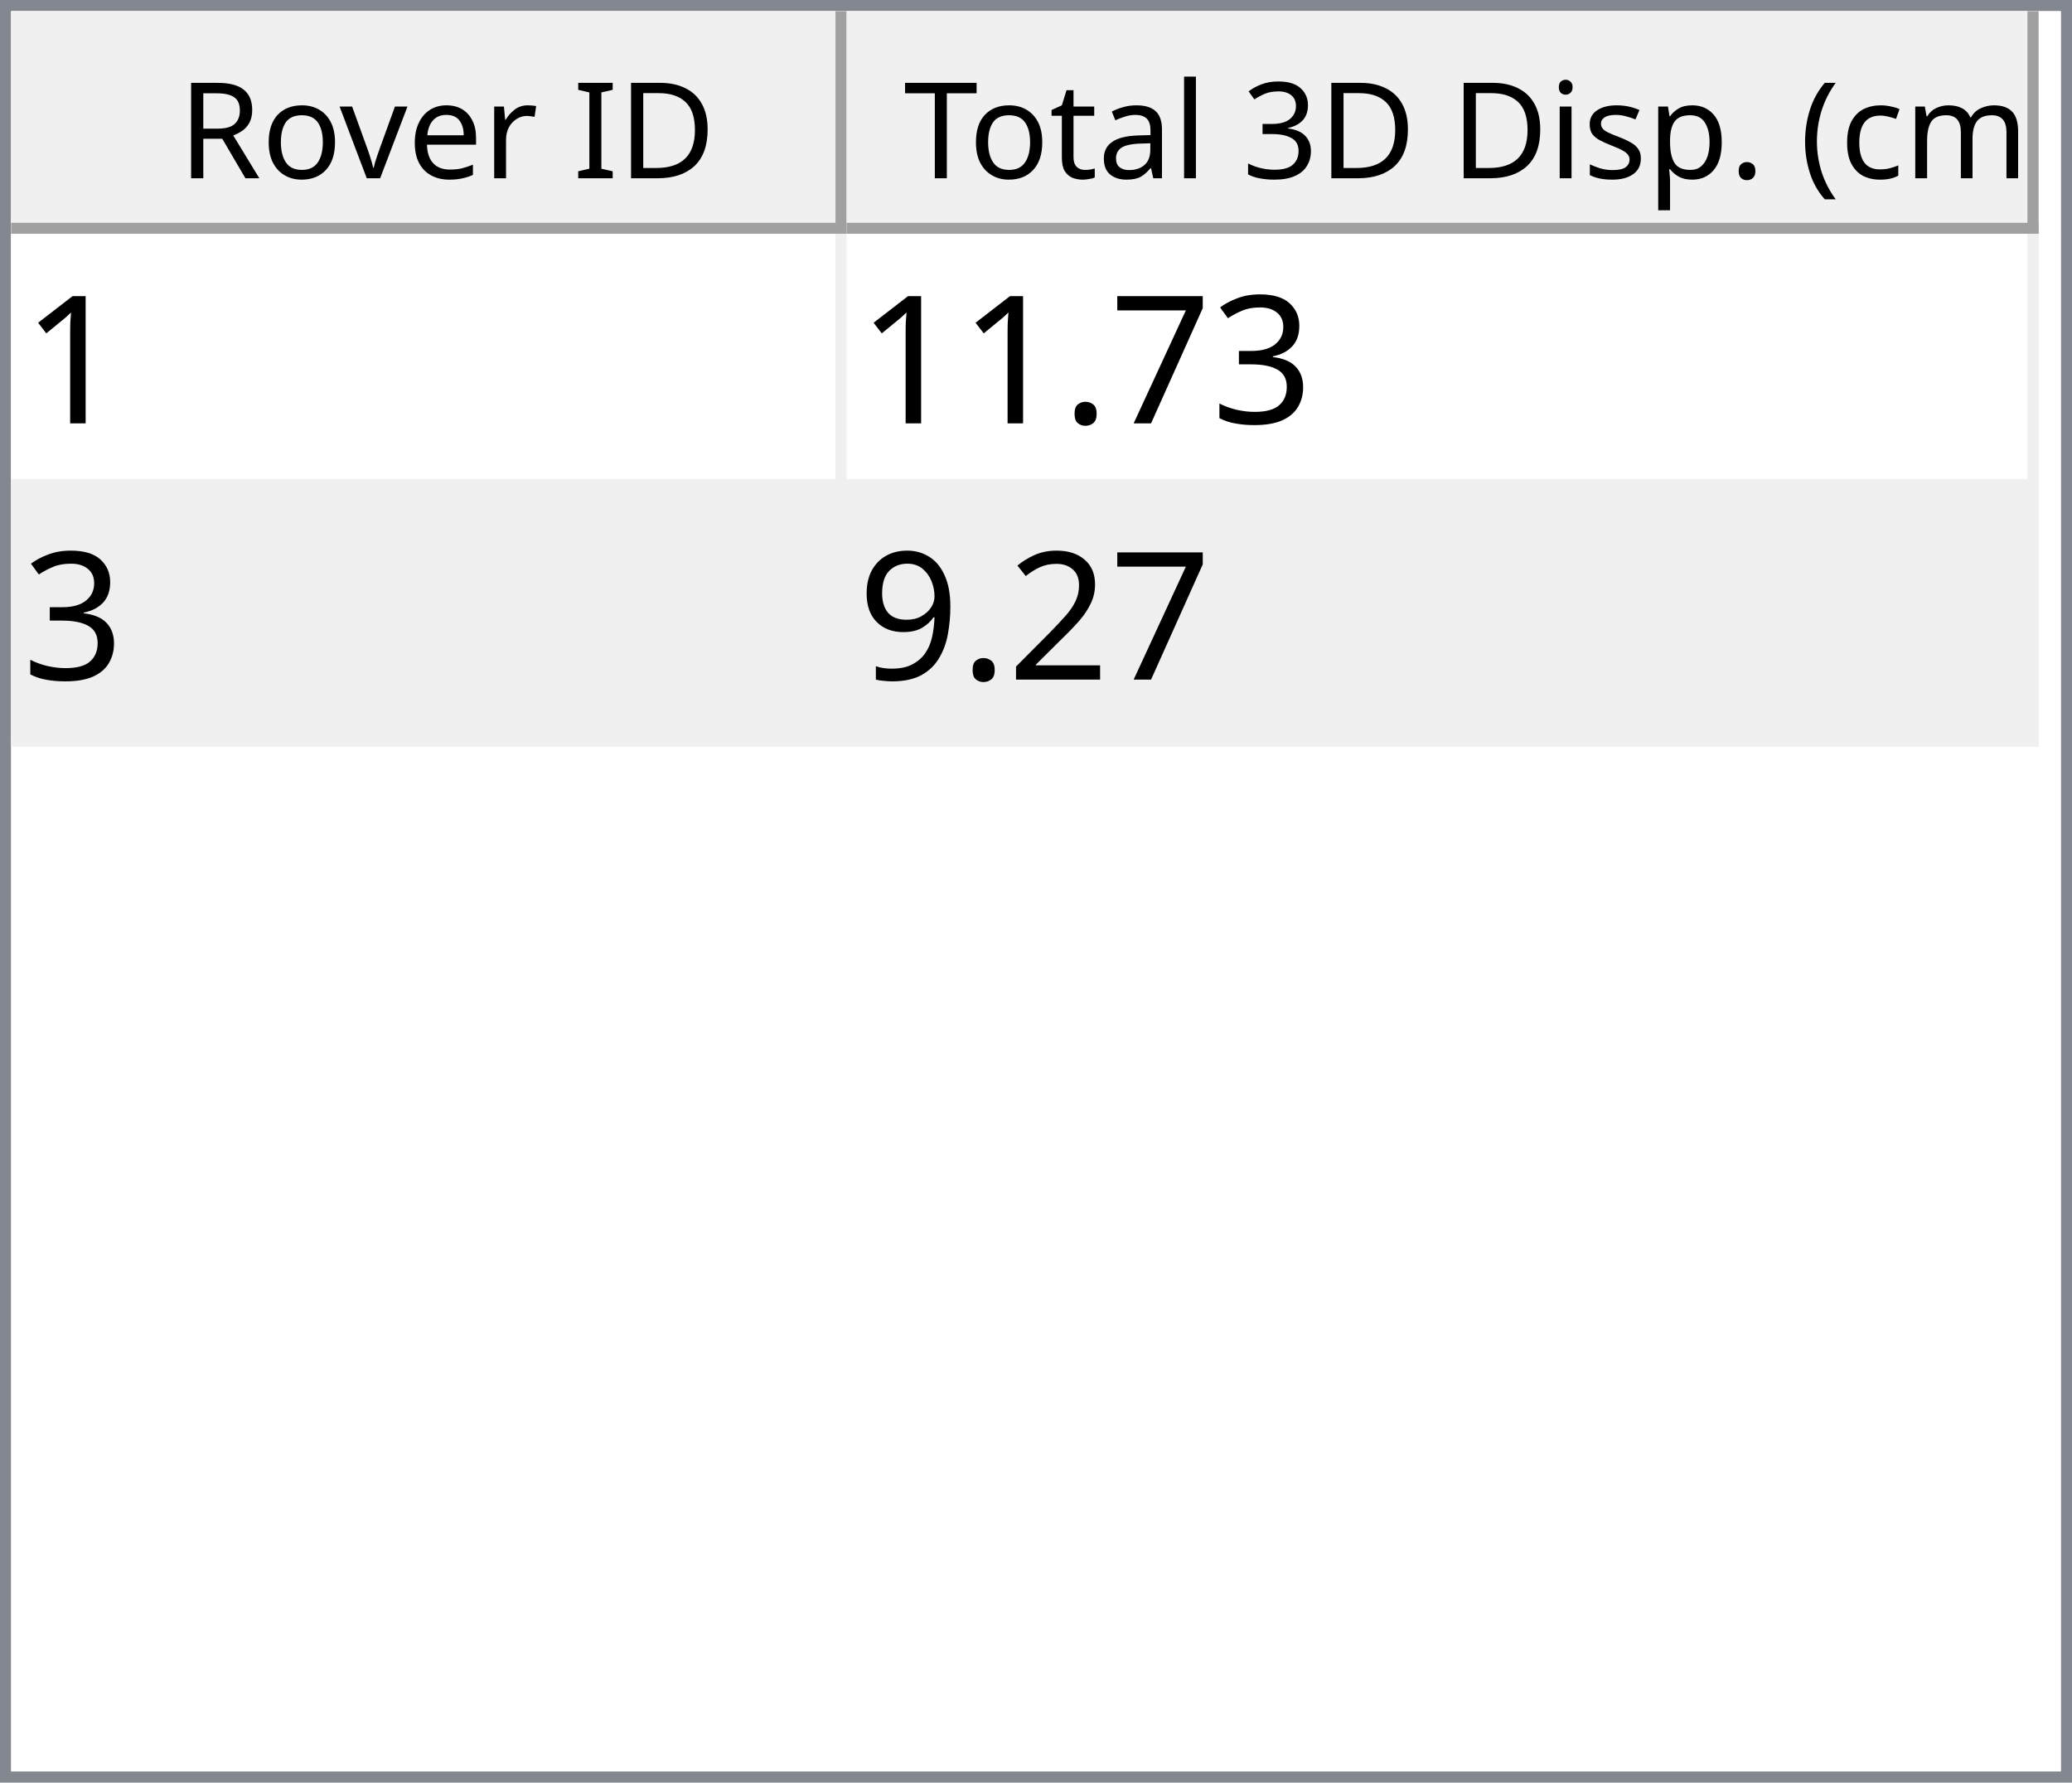
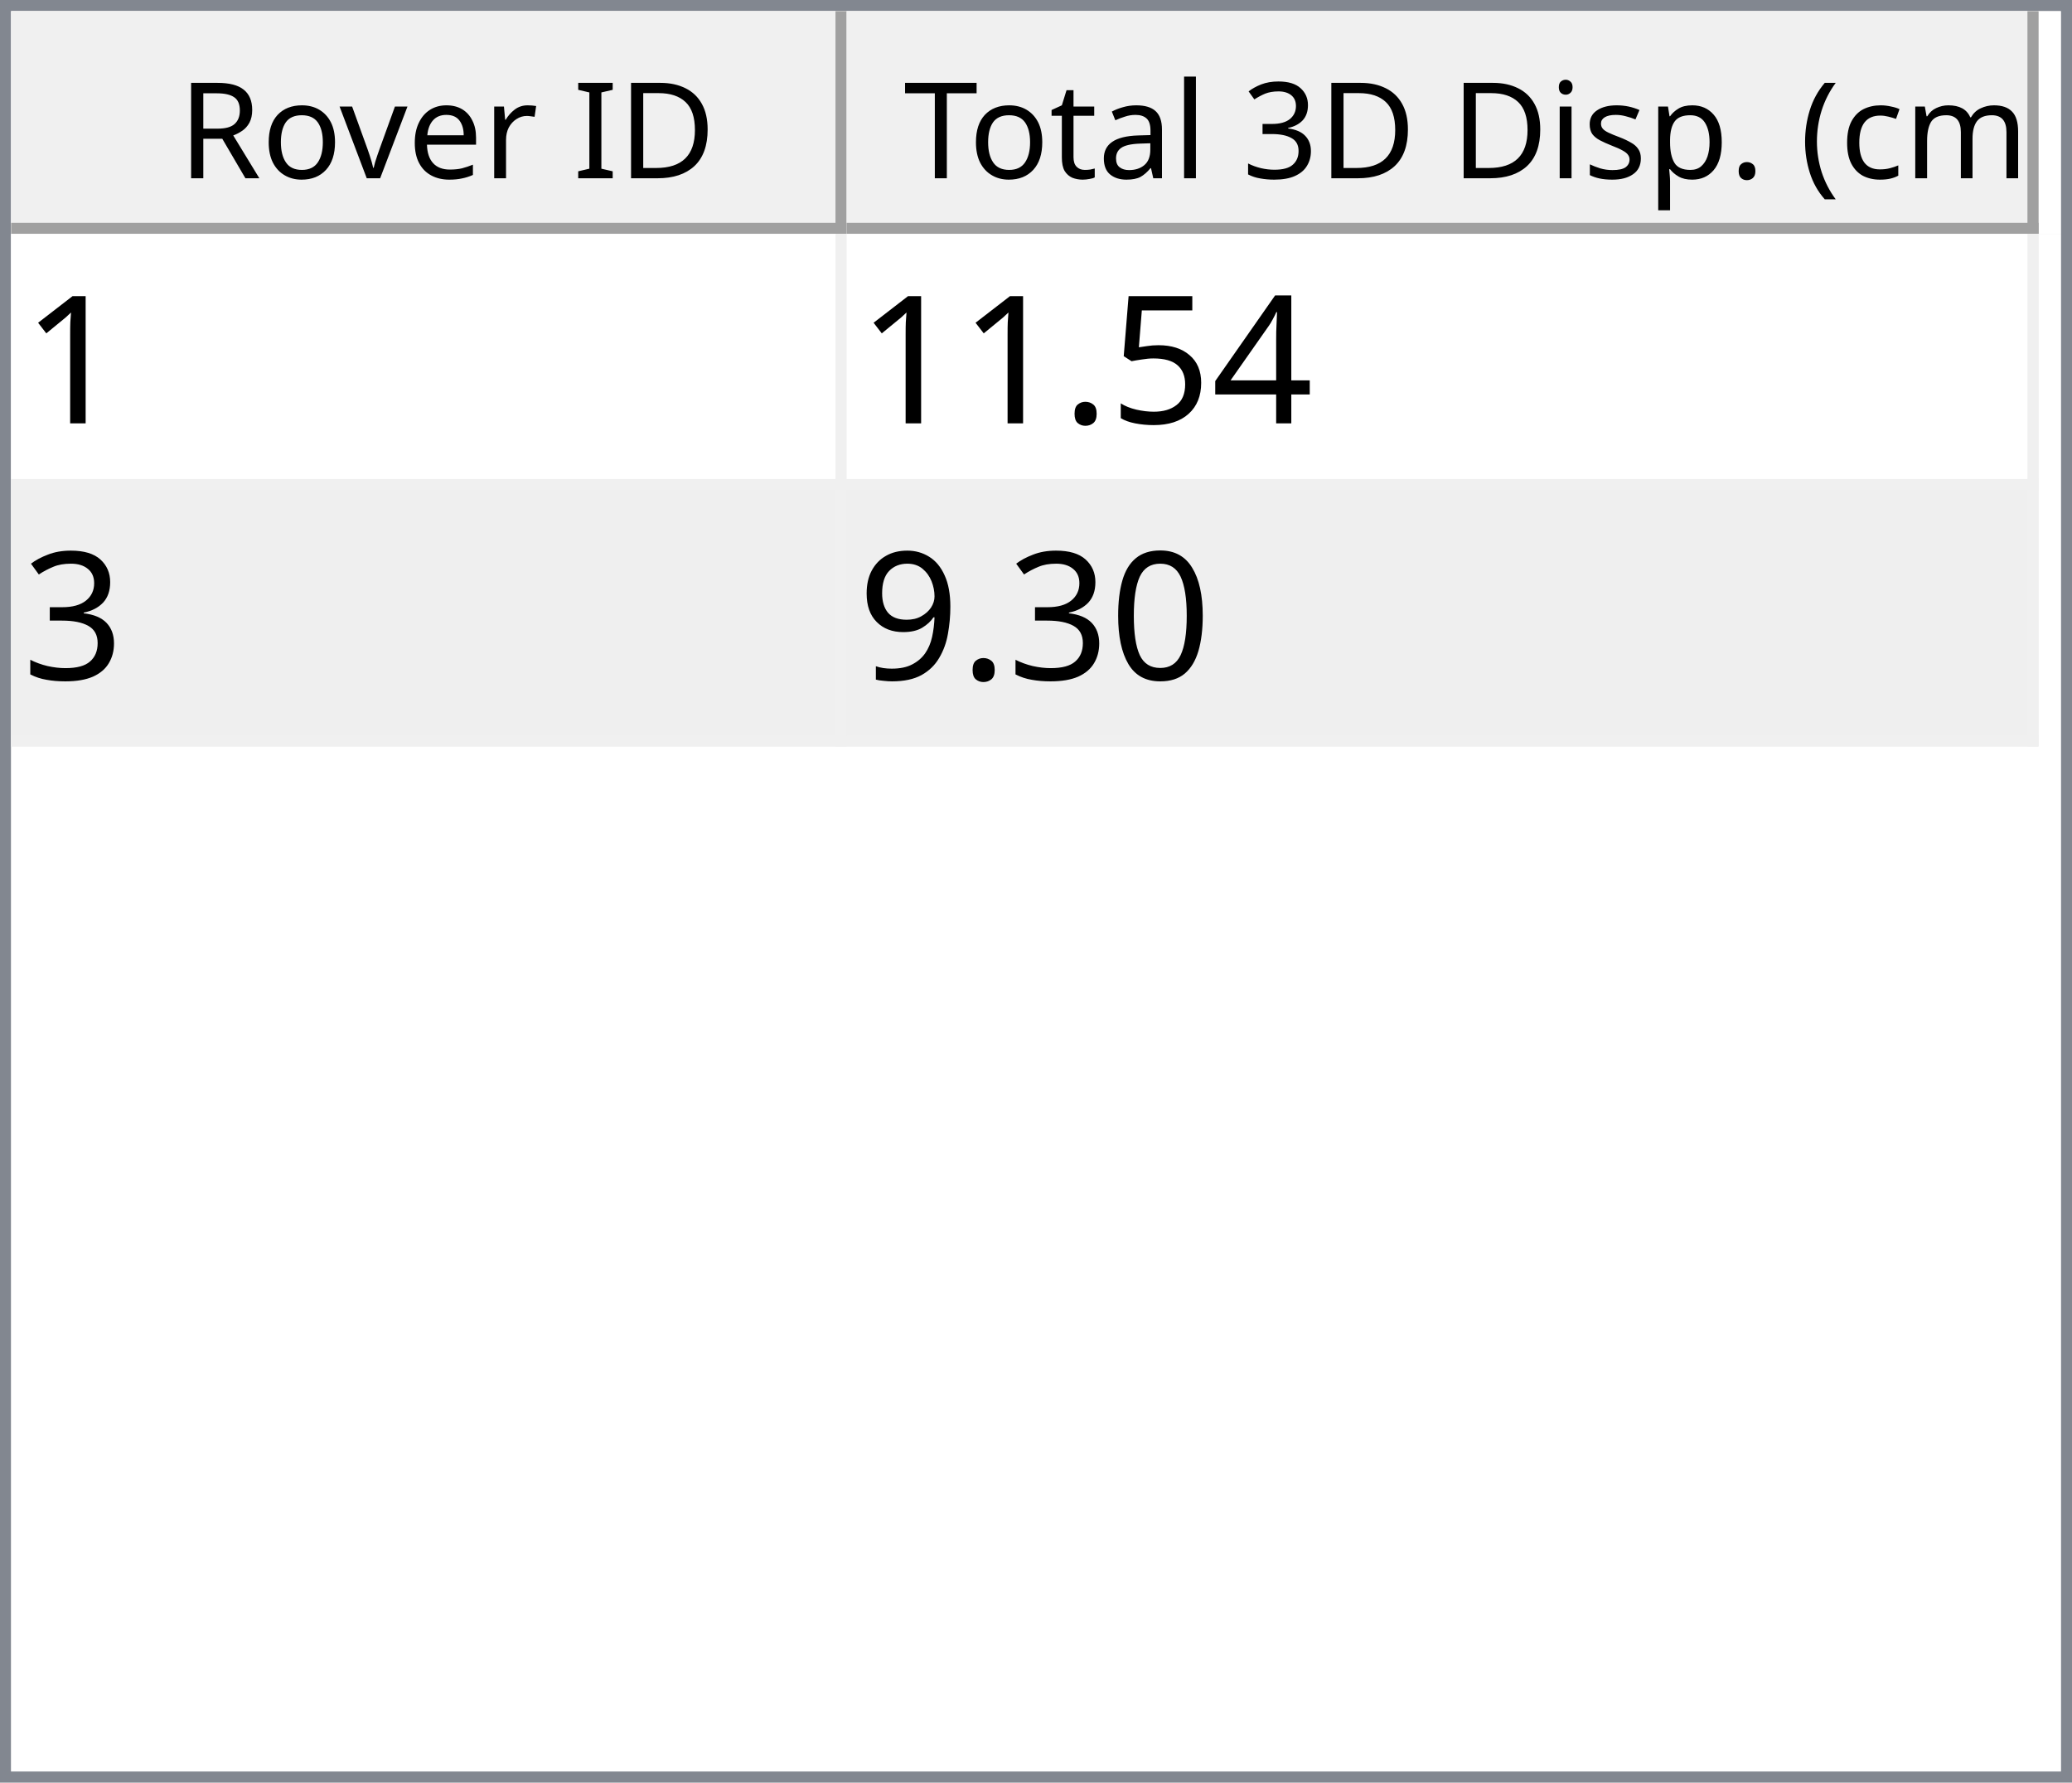
<svg xmlns="http://www.w3.org/2000/svg" style="fill-opacity:1; color-rendering:auto; color-interpolation:auto; text-rendering:auto; stroke:black; stroke-linecap:square; stroke-miterlimit:10; shape-rendering:auto; stroke-opacity:1; fill:black; stroke-dasharray:none; font-weight:normal; stroke-width:1; font-family:'Dialog'; font-style:normal; stroke-linejoin:miter; font-size:12px; stroke-dashoffset:0; image-rendering:auto;" width="186" height="160">
  <defs id="genericDefs" />
  <g>
    <defs id="defs1">
      <clipPath clipPathUnits="userSpaceOnUse" id="clipPath1">
        <path d="M0 0 L186 0 L186 160 L0 160 L0 0 Z" />
      </clipPath>
      <clipPath clipPathUnits="userSpaceOnUse" id="clipPath2">
        <path d="M0 0 L0 160 L186 160 L186 0 Z" />
      </clipPath>
      <clipPath clipPathUnits="userSpaceOnUse" id="clipPath3">
        <path d="M0 0 L0 20 L184 20 L184 0 Z" />
      </clipPath>
      <clipPath clipPathUnits="userSpaceOnUse" id="clipPath4">
        <path d="M0 0 L0 20 L75 20 L75 0 Z" />
      </clipPath>
      <clipPath clipPathUnits="userSpaceOnUse" id="clipPath5">
        <path d="M1 1 L1 19 L74 19 L74 1 Z" />
      </clipPath>
      <clipPath clipPathUnits="userSpaceOnUse" id="clipPath6">
        <path d="M0 0 L0 18 L73 18 L73 0 Z" />
      </clipPath>
      <clipPath clipPathUnits="userSpaceOnUse" id="clipPath7">
        <path d="M-0.5 -0.5 L-0.5 19.5 L74.5 19.5 L74.5 -0.5 Z" />
      </clipPath>
      <clipPath clipPathUnits="userSpaceOnUse" id="clipPath8">
        <path d="M0 0 L0 20 L107 20 L107 0 Z" />
      </clipPath>
      <clipPath clipPathUnits="userSpaceOnUse" id="clipPath9">
        <path d="M1 1 L1 19 L106 19 L106 1 Z" />
      </clipPath>
      <clipPath clipPathUnits="userSpaceOnUse" id="clipPath10">
        <path d="M0 0 L0 18 L105 18 L105 0 Z" />
      </clipPath>
      <clipPath clipPathUnits="userSpaceOnUse" id="clipPath11">
        <path d="M-0.5 -0.5 L-0.5 19.5 L106.5 19.5 L106.5 -0.5 Z" />
      </clipPath>
      <clipPath clipPathUnits="userSpaceOnUse" id="clipPath12">
        <path d="M0 0 L0 138 L184 138 L184 0 Z" />
      </clipPath>
      <clipPath clipPathUnits="userSpaceOnUse" id="clipPath13">
        <path d="M0 0 L0 46 L182 46 L182 0 Z" />
      </clipPath>
      <clipPath clipPathUnits="userSpaceOnUse" id="clipPath14">
        <path d="M-0.5 -0.5 L-0.5 45.5 L181.5 45.5 L181.5 -0.5 Z" />
      </clipPath>
      <clipPath clipPathUnits="userSpaceOnUse" id="clipPath15">
        <path d="M0 0 L0 22 L74 22 L74 0 Z" />
      </clipPath>
      <clipPath clipPathUnits="userSpaceOnUse" id="clipPath16">
        <path d="M0 0 L0 22 L106 22 L106 0 Z" />
      </clipPath>
      <font horiz-adv-x="64.551" id="font1">
        <font-face ascent="107.91" descent="25.098" units-per-em="100" style="font-style:normal; font-family:Segoe UI; font-weight:normal;" />
        <missing-glyph horiz-adv-x="64.551" d="M8.109 0 L8.109 68.266 L56.453 68.266 L56.453 0 L8.109 0 ZM15.328 7.234 L49.219 7.234 L49.219 61.031 L15.328 61.031 L15.328 7.234 Z" />
        <glyph unicode="D" horiz-adv-x="70.117" d="M9.188 0 L9.188 70.016 L28.516 70.016 Q65.531 70.016 65.531 35.891 Q65.531 19.672 55.25 9.836 Q44.969 0 27.734 0 L9.188 0 ZM17.391 62.594 L17.391 7.422 L27.828 7.422 Q41.609 7.422 49.273 14.797 Q56.938 22.172 56.938 35.688 Q56.938 62.594 28.328 62.594 L17.391 62.594 Z" />
        <glyph unicode="I" horiz-adv-x="26.611" d="M17.391 0 L9.188 0 L9.188 70.016 L17.391 70.016 L17.391 0 Z" />
        <glyph unicode=" " horiz-adv-x="27.393" d="" />
        <glyph unicode="r" horiz-adv-x="34.766" d="M34.188 41.891 Q32.078 43.5 28.125 43.5 Q23 43.5 19.555 38.672 Q16.109 33.844 16.109 25.484 L16.109 0 L8.109 0 L8.109 50 L16.109 50 L16.109 39.703 L16.312 39.703 Q18.016 44.969 21.531 47.922 Q25.047 50.875 29.391 50.875 Q32.516 50.875 34.188 50.203 L34.188 41.891 Z" />
        <glyph unicode="e" horiz-adv-x="52.295" d="M48.297 23 L12.984 23 Q13.188 14.656 17.484 10.109 Q21.781 5.562 29.297 5.562 Q37.75 5.562 44.828 11.141 L44.828 3.609 Q38.234 -1.172 27.391 -1.172 Q16.797 -1.172 10.742 5.641 Q4.688 12.453 4.688 24.812 Q4.688 36.469 11.305 43.82 Q17.922 51.172 27.734 51.172 Q37.547 51.172 42.922 44.828 Q48.297 38.484 48.297 27.203 L48.297 23 ZM40.094 29.781 Q40.047 36.719 36.75 40.578 Q33.453 44.438 27.594 44.438 Q21.922 44.438 17.969 40.383 Q14.016 36.328 13.094 29.781 L40.094 29.781 Z" />
        <glyph unicode="v" horiz-adv-x="47.9" d="M47.406 50 L27.484 0 L19.625 0 L0.688 50 L9.469 50 L22.172 13.672 Q23.578 9.672 23.922 6.688 L24.125 6.688 Q24.609 10.453 25.688 13.484 L38.969 50 L47.406 50 Z" />
        <glyph unicode="o" horiz-adv-x="58.594" d="M29 -1.172 Q17.922 -1.172 11.305 5.836 Q4.688 12.844 4.688 24.422 Q4.688 37.016 11.57 44.094 Q18.453 51.172 30.172 51.172 Q41.359 51.172 47.633 44.289 Q53.906 37.406 53.906 25.203 Q53.906 13.234 47.141 6.031 Q40.375 -1.172 29 -1.172 ZM29.594 44.438 Q21.875 44.438 17.383 39.188 Q12.891 33.938 12.891 24.703 Q12.891 15.828 17.43 10.695 Q21.969 5.562 29.594 5.562 Q37.359 5.562 41.531 10.594 Q45.703 15.625 45.703 24.906 Q45.703 34.281 41.531 39.359 Q37.359 44.438 29.594 44.438 Z" />
        <glyph unicode="R" horiz-adv-x="59.814" d="M59.375 0 L49.609 0 L37.891 19.625 Q36.281 22.359 34.766 24.289 Q33.25 26.219 31.664 27.438 Q30.078 28.656 28.25 29.219 Q26.422 29.781 24.125 29.781 L17.391 29.781 L17.391 0 L9.188 0 L9.188 70.016 L30.078 70.016 Q34.672 70.016 38.555 68.867 Q42.438 67.719 45.289 65.375 Q48.141 63.031 49.758 59.547 Q51.375 56.062 51.375 51.375 Q51.375 47.703 50.273 44.656 Q49.172 41.609 47.148 39.211 Q45.125 36.812 42.266 35.133 Q39.406 33.453 35.844 32.516 L35.844 32.328 Q37.594 31.547 38.891 30.547 Q40.188 29.547 41.359 28.18 Q42.531 26.812 43.68 25.078 Q44.828 23.344 46.234 21.047 L59.375 0 ZM17.391 62.594 L17.391 37.203 L28.516 37.203 Q31.594 37.203 34.203 38.133 Q36.812 39.062 38.719 40.797 Q40.625 42.531 41.703 45.047 Q42.781 47.562 42.781 50.688 Q42.781 56.297 39.141 59.445 Q35.5 62.594 28.609 62.594 L17.391 62.594 Z" />
        <glyph unicode=")" horiz-adv-x="30.176" d="M8.297 -15.922 L1.172 -15.922 Q16.406 2.344 16.406 26.812 Q16.406 51.469 1.078 70.016 L8.297 70.016 Q23.531 52.156 23.531 26.703 Q23.531 1.375 8.297 -15.922 Z" />
        <glyph unicode="m" horiz-adv-x="86.133" d="M79.109 0 L71.094 0 L71.094 28.719 Q71.094 37.016 68.531 40.727 Q65.969 44.438 59.906 44.438 Q54.781 44.438 51.195 39.75 Q47.609 35.062 47.609 28.516 L47.609 0 L39.594 0 L39.594 29.688 Q39.594 44.438 28.219 44.438 Q22.953 44.438 19.531 40.016 Q16.109 35.594 16.109 28.516 L16.109 0 L8.109 0 L8.109 50 L16.109 50 L16.109 42.094 L16.312 42.094 Q21.625 51.172 31.844 51.172 Q36.969 51.172 40.773 48.312 Q44.578 45.453 46 40.828 Q51.562 51.172 62.594 51.172 Q79.109 51.172 79.109 30.812 L79.109 0 Z" />
        <glyph unicode="c" horiz-adv-x="46.191" d="M42.188 2.297 Q36.422 -1.172 28.516 -1.172 Q17.828 -1.172 11.258 5.789 Q4.688 12.75 4.688 23.828 Q4.688 36.188 11.766 43.68 Q18.844 51.172 30.672 51.172 Q37.25 51.172 42.281 48.734 L42.281 40.531 Q36.719 44.438 30.375 44.438 Q22.703 44.438 17.797 38.945 Q12.891 33.453 12.891 24.516 Q12.891 15.719 17.508 10.641 Q22.125 5.562 29.891 5.562 Q36.422 5.562 42.188 9.906 L42.188 2.297 Z" />
        <glyph unicode="(" horiz-adv-x="30.176" d="M29.109 -15.922 L21.969 -15.922 Q6.844 1.375 6.844 26.703 Q6.844 52.156 21.969 70.016 L29.203 70.016 Q13.875 51.469 13.875 26.812 Q13.875 2.344 29.109 -15.922 Z" />
        <glyph unicode="." horiz-adv-x="21.68" d="M10.891 -1.078 Q8.641 -1.078 7.055 0.539 Q5.469 2.156 5.469 4.391 Q5.469 6.641 7.055 8.273 Q8.641 9.906 10.891 9.906 Q13.188 9.906 14.797 8.273 Q16.406 6.641 16.406 4.391 Q16.406 2.156 14.797 0.539 Q13.188 -1.078 10.891 -1.078 Z" />
        <glyph unicode="p" horiz-adv-x="58.789" d="M16.312 7.234 L16.109 7.234 L16.109 -23 L8.109 -23 L8.109 50 L16.109 50 L16.109 41.219 L16.312 41.219 Q22.219 51.172 33.594 51.172 Q43.266 51.172 48.688 44.461 Q54.109 37.75 54.109 26.469 Q54.109 13.922 48 6.375 Q41.891 -1.172 31.297 -1.172 Q21.578 -1.172 16.312 7.234 ZM16.109 27.391 L16.109 20.406 Q16.109 14.203 20.141 9.883 Q24.172 5.562 30.375 5.562 Q37.641 5.562 41.773 11.133 Q45.906 16.703 45.906 26.609 Q45.906 34.969 42.047 39.703 Q38.188 44.438 31.594 44.438 Q24.609 44.438 20.359 39.578 Q16.109 34.719 16.109 27.391 Z" />
        <glyph unicode="s" horiz-adv-x="42.432" d="M5.078 1.812 L5.078 10.406 Q11.625 5.562 19.484 5.562 Q30.031 5.562 30.031 12.594 Q30.031 14.594 29.125 15.992 Q28.219 17.391 26.68 18.461 Q25.141 19.531 23.07 20.383 Q21 21.234 18.609 22.172 Q15.281 23.484 12.766 24.828 Q10.25 26.172 8.57 27.859 Q6.891 29.547 6.031 31.695 Q5.172 33.844 5.172 36.719 Q5.172 40.234 6.789 42.945 Q8.406 45.656 11.086 47.484 Q13.766 49.312 17.211 50.242 Q20.656 51.172 24.312 51.172 Q30.812 51.172 35.938 48.922 L35.938 40.828 Q30.422 44.438 23.25 44.438 Q21 44.438 19.195 43.922 Q17.391 43.406 16.094 42.477 Q14.797 41.547 14.086 40.258 Q13.375 38.969 13.375 37.406 Q13.375 35.453 14.086 34.133 Q14.797 32.812 16.164 31.789 Q17.531 30.766 19.484 29.938 Q21.438 29.109 23.922 28.125 Q27.25 26.859 29.883 25.516 Q32.516 24.172 34.375 22.484 Q36.234 20.797 37.234 18.602 Q38.234 16.406 38.234 13.375 Q38.234 9.672 36.602 6.938 Q34.969 4.203 32.234 2.398 Q29.5 0.594 25.93 -0.289 Q22.359 -1.172 18.453 -1.172 Q10.75 -1.172 5.078 1.812 Z" />
        <glyph unicode="i" horiz-adv-x="24.219" d="M12.203 62.703 Q10.062 62.703 8.547 64.164 Q7.031 65.625 7.031 67.875 Q7.031 70.125 8.547 71.609 Q10.062 73.094 12.203 73.094 Q14.406 73.094 15.945 71.609 Q17.484 70.125 17.484 67.875 Q17.484 65.719 15.945 64.211 Q14.406 62.703 12.203 62.703 ZM16.109 0 L8.109 0 L8.109 50 L16.109 50 L16.109 0 Z" />
        <glyph unicode="3" horiz-adv-x="53.906" d="M46.531 19.828 Q46.531 15.094 44.75 11.211 Q42.969 7.328 39.719 4.57 Q36.469 1.812 31.93 0.297 Q27.391 -1.219 21.922 -1.219 Q11.922 -1.219 6 2.594 L6 11.188 Q13.094 5.609 22.219 5.609 Q25.875 5.609 28.828 6.539 Q31.781 7.469 33.906 9.227 Q36.031 10.984 37.18 13.477 Q38.328 15.969 38.328 19.094 Q38.328 32.812 18.797 32.812 L12.984 32.812 L12.984 39.594 L18.5 39.594 Q35.797 39.594 35.797 52.484 Q35.797 64.406 22.609 64.406 Q15.188 64.406 8.688 59.422 L8.688 67.188 Q15.375 71.188 24.609 71.188 Q29 71.188 32.57 69.969 Q36.141 68.75 38.68 66.555 Q41.219 64.359 42.609 61.281 Q44 58.203 44 54.5 Q44 40.672 30.031 36.719 L30.031 36.531 Q33.594 36.141 36.625 34.797 Q39.656 33.453 41.852 31.305 Q44.047 29.156 45.289 26.25 Q46.531 23.344 46.531 19.828 Z" />
        <glyph unicode="l" horiz-adv-x="24.219" d="M16.109 0 L8.109 0 L8.109 74.031 L16.109 74.031 L16.109 0 Z" />
        <glyph unicode="a" horiz-adv-x="50.879" d="M43.891 0 L35.891 0 L35.891 7.812 L35.688 7.812 Q30.469 -1.172 20.312 -1.172 Q12.844 -1.172 8.617 2.781 Q4.391 6.734 4.391 13.281 Q4.391 27.297 20.906 29.594 L35.891 31.688 Q35.891 44.438 25.594 44.438 Q16.547 44.438 9.281 38.281 L9.281 46.484 Q16.656 51.172 26.266 51.172 Q43.891 51.172 43.891 32.516 L43.891 0 ZM35.891 25.297 L23.828 23.641 Q18.266 22.859 15.43 20.875 Q12.594 18.891 12.594 13.875 Q12.594 10.203 15.211 7.883 Q17.828 5.562 22.172 5.562 Q28.125 5.562 32.008 9.742 Q35.891 13.922 35.891 20.312 L35.891 25.297 Z" />
        <glyph unicode="t" horiz-adv-x="33.887" d="M31.297 0.484 Q28.469 -1.078 23.828 -1.078 Q10.688 -1.078 10.688 13.578 L10.688 43.172 L2.094 43.172 L2.094 50 L10.688 50 L10.688 62.203 L18.703 64.797 L18.703 50 L31.297 50 L31.297 43.172 L18.703 43.172 L18.703 14.984 Q18.703 9.969 20.414 7.82 Q22.125 5.672 26.078 5.672 Q29.109 5.672 31.297 7.328 L31.297 0.484 Z" />
        <glyph unicode="T" horiz-adv-x="52.393" d="M50.594 62.594 L30.375 62.594 L30.375 0 L22.172 0 L22.172 62.594 L2 62.594 L2 70.016 L50.594 70.016 L50.594 62.594 Z" />
      </font>
      <font horiz-adv-x="75.0" id="font2">
        <font-face ascent="100.537" descent="21.973" units-per-em="100" style="font-style:normal; font-family:sans-serif; font-weight:normal;" />
        <missing-glyph horiz-adv-x="75.0" d="M12.5 0 L12.5 62.5 L62.5 62.5 L62.5 0 L12.5 0 ZM14.062 1.562 L60.938 1.562 L60.938 60.938 L14.062 60.938 L14.062 1.562 Z" />
        <glyph unicode="1" horiz-adv-x="55.615" d="M37.25 0 L28.469 0 L28.469 56 Q25.297 52.984 20.141 49.953 Q14.984 46.922 10.891 45.406 L10.891 53.906 Q18.266 57.375 23.781 62.305 Q29.297 67.234 31.594 71.875 L37.25 71.875 L37.25 0 Z" />
+         <glyph unicode="4" horiz-adv-x="55.615" d="M32.328 0 L32.328 17.141 L1.266 17.141 L1.266 25.203 L33.938 71.578 L41.109 71.578 L41.109 25.203 L50.781 25.203 L50.781 17.141 L41.109 17.141 L41.109 0 L32.328 0 ZM32.328 25.203 L32.328 57.469 L9.906 25.203 L32.328 25.203 Z" />
+         <glyph unicode="5" horiz-adv-x="55.615" d="M4.156 18.75 L13.375 19.531 Q14.406 12.797 18.141 9.398 Q21.875 6 27.156 6 Q33.5 6 37.891 10.789 Q42.281 15.578 42.281 23.484 Q42.281 31 38.062 35.352 Q33.844 39.703 27 39.703 Q22.75 39.703 19.336 37.773 Q15.922 35.844 13.969 32.766 L5.719 33.844 L12.641 70.609 L48.25 70.609 L48.25 62.203 L19.672 62.203 L15.828 42.969 Q22.266 47.469 29.344 47.469 Q38.719 47.469 45.164 40.969 Q51.609 34.469 51.609 24.266 Q51.609 14.547 45.953 7.469 Q39.062 -1.219 27.156 -1.219 Q17.391 -1.219 11.211 4.25 Q5.031 9.719 4.156 18.75 Z" />
+         <glyph unicode="." horiz-adv-x="27.783" d="M9.078 0 L9.078 10.016 L19.094 10.016 L19.094 0 L9.078 0 Z" />
        <glyph unicode="3" horiz-adv-x="55.615" d="M4.203 18.891 L12.984 20.062 Q14.5 12.594 18.141 9.297 Q21.781 6 27 6 Q33.203 6 37.477 10.297 Q41.75 14.594 41.75 20.953 Q41.75 27 37.797 30.93 Q33.844 34.859 27.734 34.859 Q25.25 34.859 21.531 33.891 L22.516 41.609 Q23.391 41.5 23.922 41.5 Q29.547 41.5 34.039 44.43 Q38.531 47.359 38.531 53.469 Q38.531 58.297 35.258 61.477 Q31.984 64.656 26.812 64.656 Q21.688 64.656 18.266 61.43 Q14.844 58.203 13.875 51.766 L5.078 53.328 Q6.688 62.156 12.398 67.016 Q18.109 71.875 26.609 71.875 Q32.469 71.875 37.398 69.359 Q42.328 66.844 44.945 62.5 Q47.562 58.156 47.562 53.266 Q47.562 48.641 45.07 44.828 Q42.578 41.016 37.703 38.766 Q44.047 37.312 47.562 32.695 Q51.078 28.078 51.078 21.141 Q51.078 11.766 44.242 5.25 Q37.406 -1.266 26.953 -1.266 Q17.531 -1.266 11.305 4.352 Q5.078 9.969 4.203 18.891 Z" />
-         <glyph unicode="7" horiz-adv-x="55.615" d="M4.734 62.203 L4.734 70.656 L51.078 70.656 L51.078 63.812 Q44.234 56.547 37.523 44.484 Q30.812 32.422 27.156 19.672 Q24.516 10.688 23.781 0 L14.75 0 Q14.891 8.453 18.062 20.414 Q21.234 32.375 27.172 43.484 Q33.109 54.594 39.797 62.203 L4.734 62.203 Z" />
-         <glyph unicode="." horiz-adv-x="27.783" d="M9.078 0 L9.078 10.016 L19.094 10.016 L19.094 0 L9.078 0 Z" />
-         <glyph unicode="2" horiz-adv-x="55.615" d="M50.344 8.453 L50.344 0 L3.031 0 Q2.938 3.172 4.047 6.109 Q5.859 10.938 9.836 15.625 Q13.812 20.312 21.344 26.469 Q33.016 36.031 37.117 41.625 Q41.219 47.219 41.219 52.203 Q41.219 57.422 37.477 61.008 Q33.734 64.594 27.734 64.594 Q21.391 64.594 17.578 60.789 Q13.766 56.984 13.719 50.25 L4.688 51.172 Q5.609 61.281 11.664 66.578 Q17.719 71.875 27.938 71.875 Q38.234 71.875 44.242 66.164 Q50.25 60.453 50.25 52 Q50.25 47.703 48.492 43.555 Q46.734 39.406 42.656 34.812 Q38.578 30.219 29.109 22.219 Q21.188 15.578 18.945 13.211 Q16.703 10.844 15.234 8.453 L50.344 8.453 Z" />
+         <glyph unicode="0" horiz-adv-x="55.615" d="M4.156 35.297 Q4.156 48 6.766 55.742 Q9.375 63.484 14.523 67.68 Q19.672 71.875 27.484 71.875 Q33.25 71.875 37.594 69.555 Q41.938 67.234 44.773 62.867 Q47.609 58.5 49.219 52.227 Q50.828 45.953 50.828 35.297 Q50.828 22.703 48.242 14.969 Q45.656 7.234 40.508 3.008 Q35.359 -1.219 27.484 -1.219 Q17.141 -1.219 11.234 6.203 Q4.156 15.141 4.156 35.297 ZM13.188 35.297 Q13.188 17.672 17.312 11.836 Q21.438 6 27.484 6 Q33.547 6 37.672 11.859 Q41.797 17.719 41.797 35.297 Q41.797 52.984 37.672 58.789 Q33.547 64.594 27.391 64.594 Q21.344 64.594 17.719 59.469 Q13.188 52.938 13.188 35.297 Z" />
        <glyph unicode="9" horiz-adv-x="55.615" d="M5.469 16.547 L13.922 17.328 Q14.984 11.375 18.016 8.688 Q21.047 6 25.781 6 Q29.828 6 32.883 7.859 Q35.938 9.719 37.891 12.82 Q39.844 15.922 41.164 21.195 Q42.484 26.469 42.484 31.938 Q42.484 32.516 42.438 33.688 Q39.797 29.5 35.234 26.883 Q30.672 24.266 25.344 24.266 Q16.453 24.266 10.305 30.711 Q4.156 37.156 4.156 47.703 Q4.156 58.594 10.578 65.234 Q17 71.875 26.656 71.875 Q33.641 71.875 39.43 68.117 Q45.219 64.359 48.219 57.398 Q51.219 50.438 51.219 37.25 Q51.219 23.531 48.242 15.406 Q45.266 7.281 39.383 3.031 Q33.5 -1.219 25.594 -1.219 Q17.188 -1.219 11.867 3.445 Q6.547 8.109 5.469 16.547 ZM41.453 48.141 Q41.453 55.719 37.43 60.156 Q33.406 64.594 27.734 64.594 Q21.875 64.594 17.531 59.812 Q13.188 55.031 13.188 47.406 Q13.188 40.578 17.312 36.305 Q21.438 32.031 27.484 32.031 Q33.594 32.031 37.523 36.305 Q41.453 40.578 41.453 48.141 Z" />
      </font>
    </defs>
    <g style="fill:white; stroke:white;">
      <rect x="0" y="0" width="186" style="clip-path:url(#clipPath1); stroke:none;" height="160" />
    </g>
    <g style="fill:white; text-rendering:optimizeSpeed; color-rendering:optimizeSpeed; image-rendering:optimizeSpeed; shape-rendering:crispEdges; stroke:white; color-interpolation:sRGB;">
      <rect x="0" width="186" height="160" y="0" style="stroke:none;" />
      <path style="stroke:none;" d="M0 160 L186 160 L186 0 L0 0 Z" />
    </g>
    <g style="fill:rgb(240,240,240); font-family:'Segoe UI'; stroke:rgb(240,240,240);">
      <rect x="0" y="0" width="186" style="clip-path:url(#clipPath2); stroke:none;" height="160" />
    </g>
    <g style="fill:rgb(130,135,144); font-family:'Segoe UI'; stroke:rgb(130,135,144);">
      <path d="M0 0 L186 0 L186 160 L0 160 L0 0 ZM1 1 L185 1 L185 159 L1 159 L1 1 Z" style="fill-rule:evenodd; clip-path:url(#clipPath2); stroke:none;" />
    </g>
    <g style="fill:white; font-family:'Segoe UI'; stroke:white;" transform="translate(1,1)">
      <rect x="0" y="0" width="184" style="clip-path:url(#clipPath3); stroke:none;" height="20" />
    </g>
    <g style="fill:rgb(240,240,240); font-family:'Segoe UI'; stroke:rgb(240,240,240);" transform="translate(1,1)">
      <rect x="0" y="0" width="75" style="clip-path:url(#clipPath4); stroke:none;" height="20" />
    </g>
    <g style="font-family:'Segoe UI';" transform="translate(2,2)">
      <text x="14" xml:space="preserve" y="14" style="clip-path:url(#clipPath6); stroke:none;">Rover ID</text>
    </g>
    <g style="fill:rgb(160,160,160); font-family:'Segoe UI'; stroke:rgb(160,160,160); stroke-linejoin:bevel;" transform="translate(1.5,1.5)">
      <line x1="74" x2="74" y1="0" style="fill:none; clip-path:url(#clipPath7);" y2="19" />
    </g>
    <g style="fill:rgb(160,160,160); font-family:'Segoe UI'; stroke:rgb(160,160,160); stroke-linejoin:bevel;" transform="matrix(1,0,0,1,1,1) translate(0.5,0.5)">
      <line x1="0" x2="74" y1="19" style="fill:none; clip-path:url(#clipPath7);" y2="19" />
    </g>
    <g style="fill:rgb(240,240,240); font-family:'Segoe UI'; stroke:rgb(240,240,240);" transform="translate(76,1)">
      <rect x="0" y="0" width="107" style="clip-path:url(#clipPath8); stroke:none;" height="20" />
    </g>
    <g style="font-family:'Segoe UI';" transform="translate(77,2)">
      <text x="1" xml:space="preserve" y="14" style="clip-path:url(#clipPath10); stroke:none;"> Total 3D Disp. (cm)</text>
    </g>
    <g style="fill:rgb(160,160,160); font-family:'Segoe UI'; stroke:rgb(160,160,160); stroke-linejoin:bevel;" transform="translate(76.5,1.5)">
      <line x1="106" x2="106" y1="0" style="fill:none; clip-path:url(#clipPath11);" y2="19" />
    </g>
    <g style="fill:rgb(160,160,160); font-family:'Segoe UI'; stroke:rgb(160,160,160); stroke-linejoin:bevel;" transform="matrix(1,0,0,1,76,1) translate(0.5,0.5)">
      <line x1="0" x2="106" y1="19" style="fill:none; clip-path:url(#clipPath11);" y2="19" />
    </g>
    <g style="fill:white; font-family:'Segoe UI'; stroke:white;" transform="translate(1,21)">
      <rect x="0" y="0" width="184" style="clip-path:url(#clipPath12); stroke:none;" height="138" />
    </g>
    <g style="fill:rgb(240,240,240); font-size:16px; font-family:sans-serif; stroke:rgb(240,240,240);" transform="translate(1,21)">
      <rect x="0" y="0" width="182" style="clip-path:url(#clipPath13); stroke:none;" height="46" />
      <line transform="translate(0.5,0.5)" x1="0" x2="181" y1="22" style="clip-path:url(#clipPath14); fill:none; stroke-linejoin:bevel;" y2="22" />
    </g>
    <g transform="matrix(1,0,0,1,1,21) translate(0.5,0.5)" style="fill:rgb(240,240,240); font-size:16px; font-family:sans-serif; stroke:rgb(240,240,240); stroke-linejoin:bevel;">
      <line x1="0" x2="181" y1="45" style="fill:none; clip-path:url(#clipPath14);" y2="45" />
    </g>
    <g transform="matrix(1,0,0,1,1,21) translate(0.5,0.5)" style="fill:rgb(240,240,240); font-size:16px; font-family:sans-serif; stroke:rgb(240,240,240); stroke-linejoin:bevel;">
      <line x1="74" x2="74" y1="0" style="fill:none; clip-path:url(#clipPath14);" y2="45" />
    </g>
    <g transform="matrix(1,0,0,1,1,21) translate(0.5,0.5)" style="fill:rgb(240,240,240); font-size:16px; font-family:sans-serif; stroke:rgb(240,240,240); stroke-linejoin:bevel;">
      <line x1="181" x2="181" y1="0" style="fill:none; clip-path:url(#clipPath14);" y2="45" />
    </g>
    <g style="fill:white; font-size:16px; font-family:sans-serif; stroke:white;" transform="matrix(1,0,0,1,1,21)">
      <rect x="0" y="0" width="74" style="clip-path:url(#clipPath15); stroke:none;" height="22" />
      <text x="1" y="17" style="fill:black; clip-path:url(#clipPath15); stroke:none;" xml:space="preserve">1</text>
    </g>
    <g style="fill:white; font-size:16px; font-family:sans-serif; stroke:white;" transform="matrix(1,0,0,1,1,21) translate(75,0)">
      <rect x="0" y="0" width="106" style="clip-path:url(#clipPath16); stroke:none;" height="22" />
-       <text x="1" y="17" style="fill:black; clip-path:url(#clipPath16); stroke:none;" xml:space="preserve">11.73</text>
+       <text x="1" y="17" style="fill:black; clip-path:url(#clipPath16); stroke:none;" xml:space="preserve">11.54</text>
    </g>
    <g style="fill:rgb(239,239,239); font-size:16px; font-family:sans-serif; stroke:rgb(239,239,239);" transform="matrix(1,0,0,1,1,21) translate(0,23)">
      <rect x="0" y="0" width="74" style="clip-path:url(#clipPath15); stroke:none;" height="22" />
      <text x="1" y="17" style="fill:black; clip-path:url(#clipPath15); stroke:none;" xml:space="preserve">3</text>
    </g>
    <g style="fill:rgb(239,239,239); font-size:16px; font-family:sans-serif; stroke:rgb(239,239,239);" transform="matrix(1,0,0,1,1,21) translate(75,23)">
      <rect x="0" y="0" width="106" style="clip-path:url(#clipPath16); stroke:none;" height="22" />
-       <text x="1" y="17" style="fill:black; clip-path:url(#clipPath16); stroke:none;" xml:space="preserve">9.27</text>
+       <text x="1" y="17" style="fill:black; clip-path:url(#clipPath16); stroke:none;" xml:space="preserve">9.30</text>
    </g>
  </g>
</svg>
